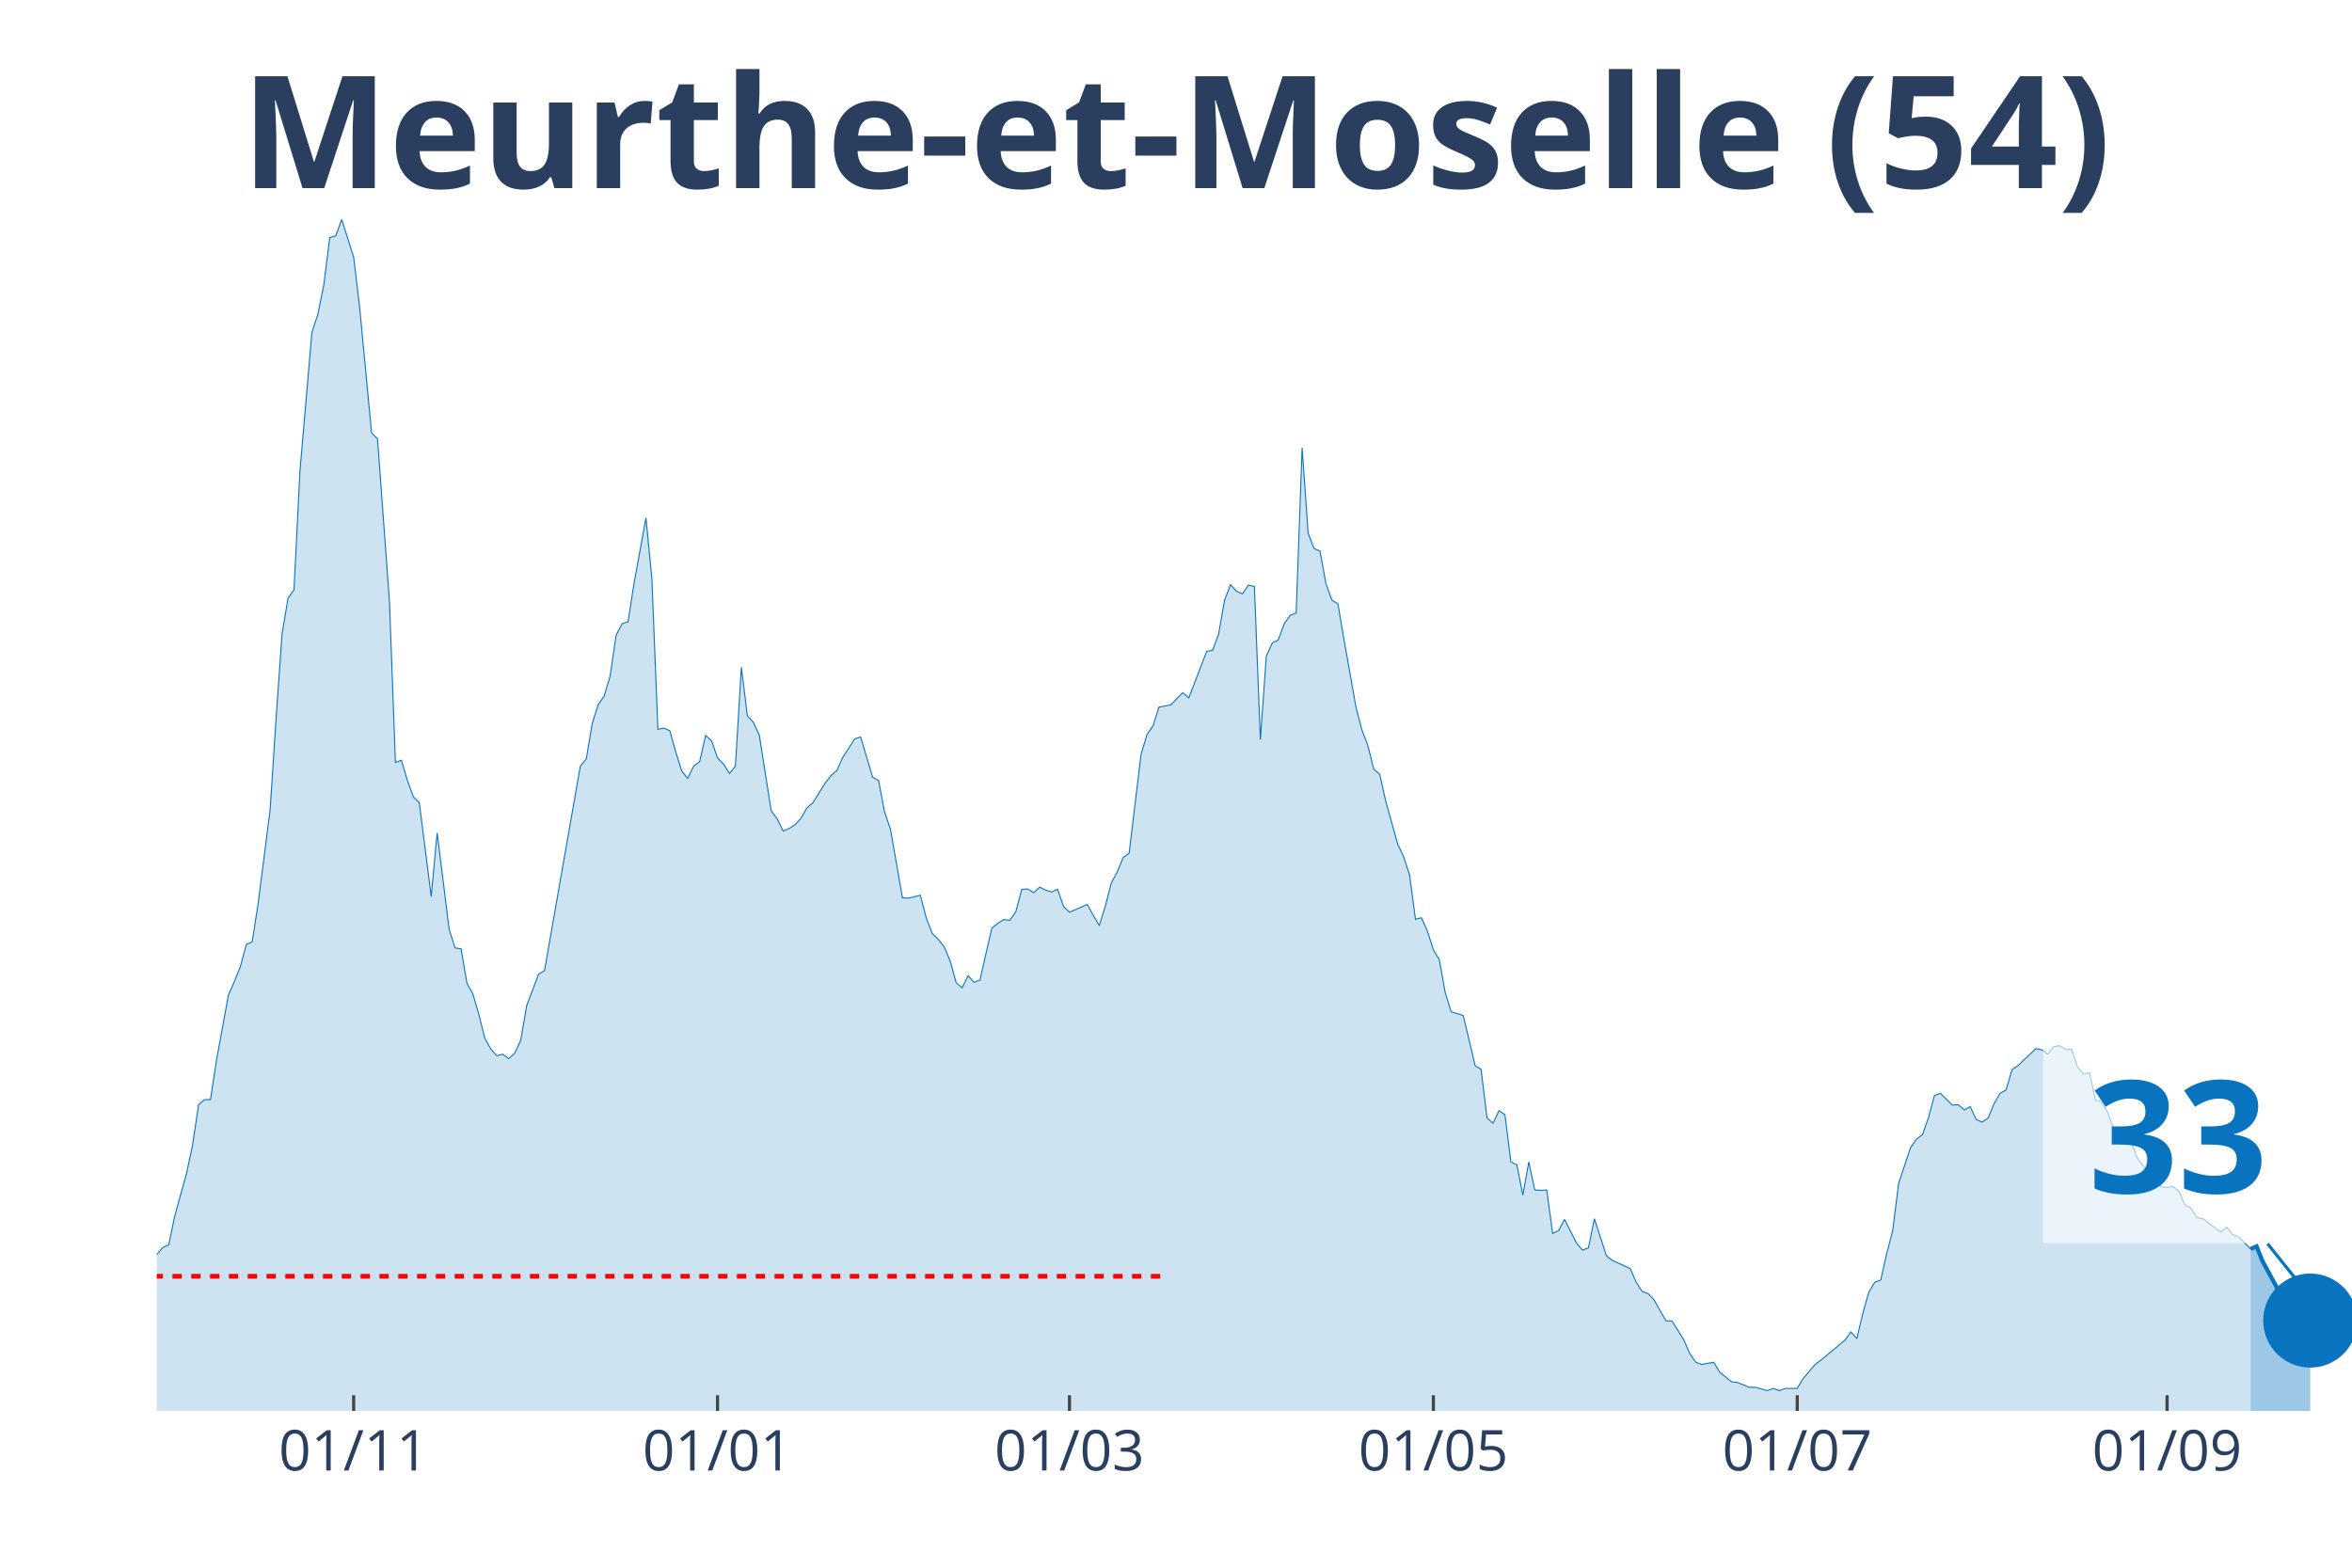
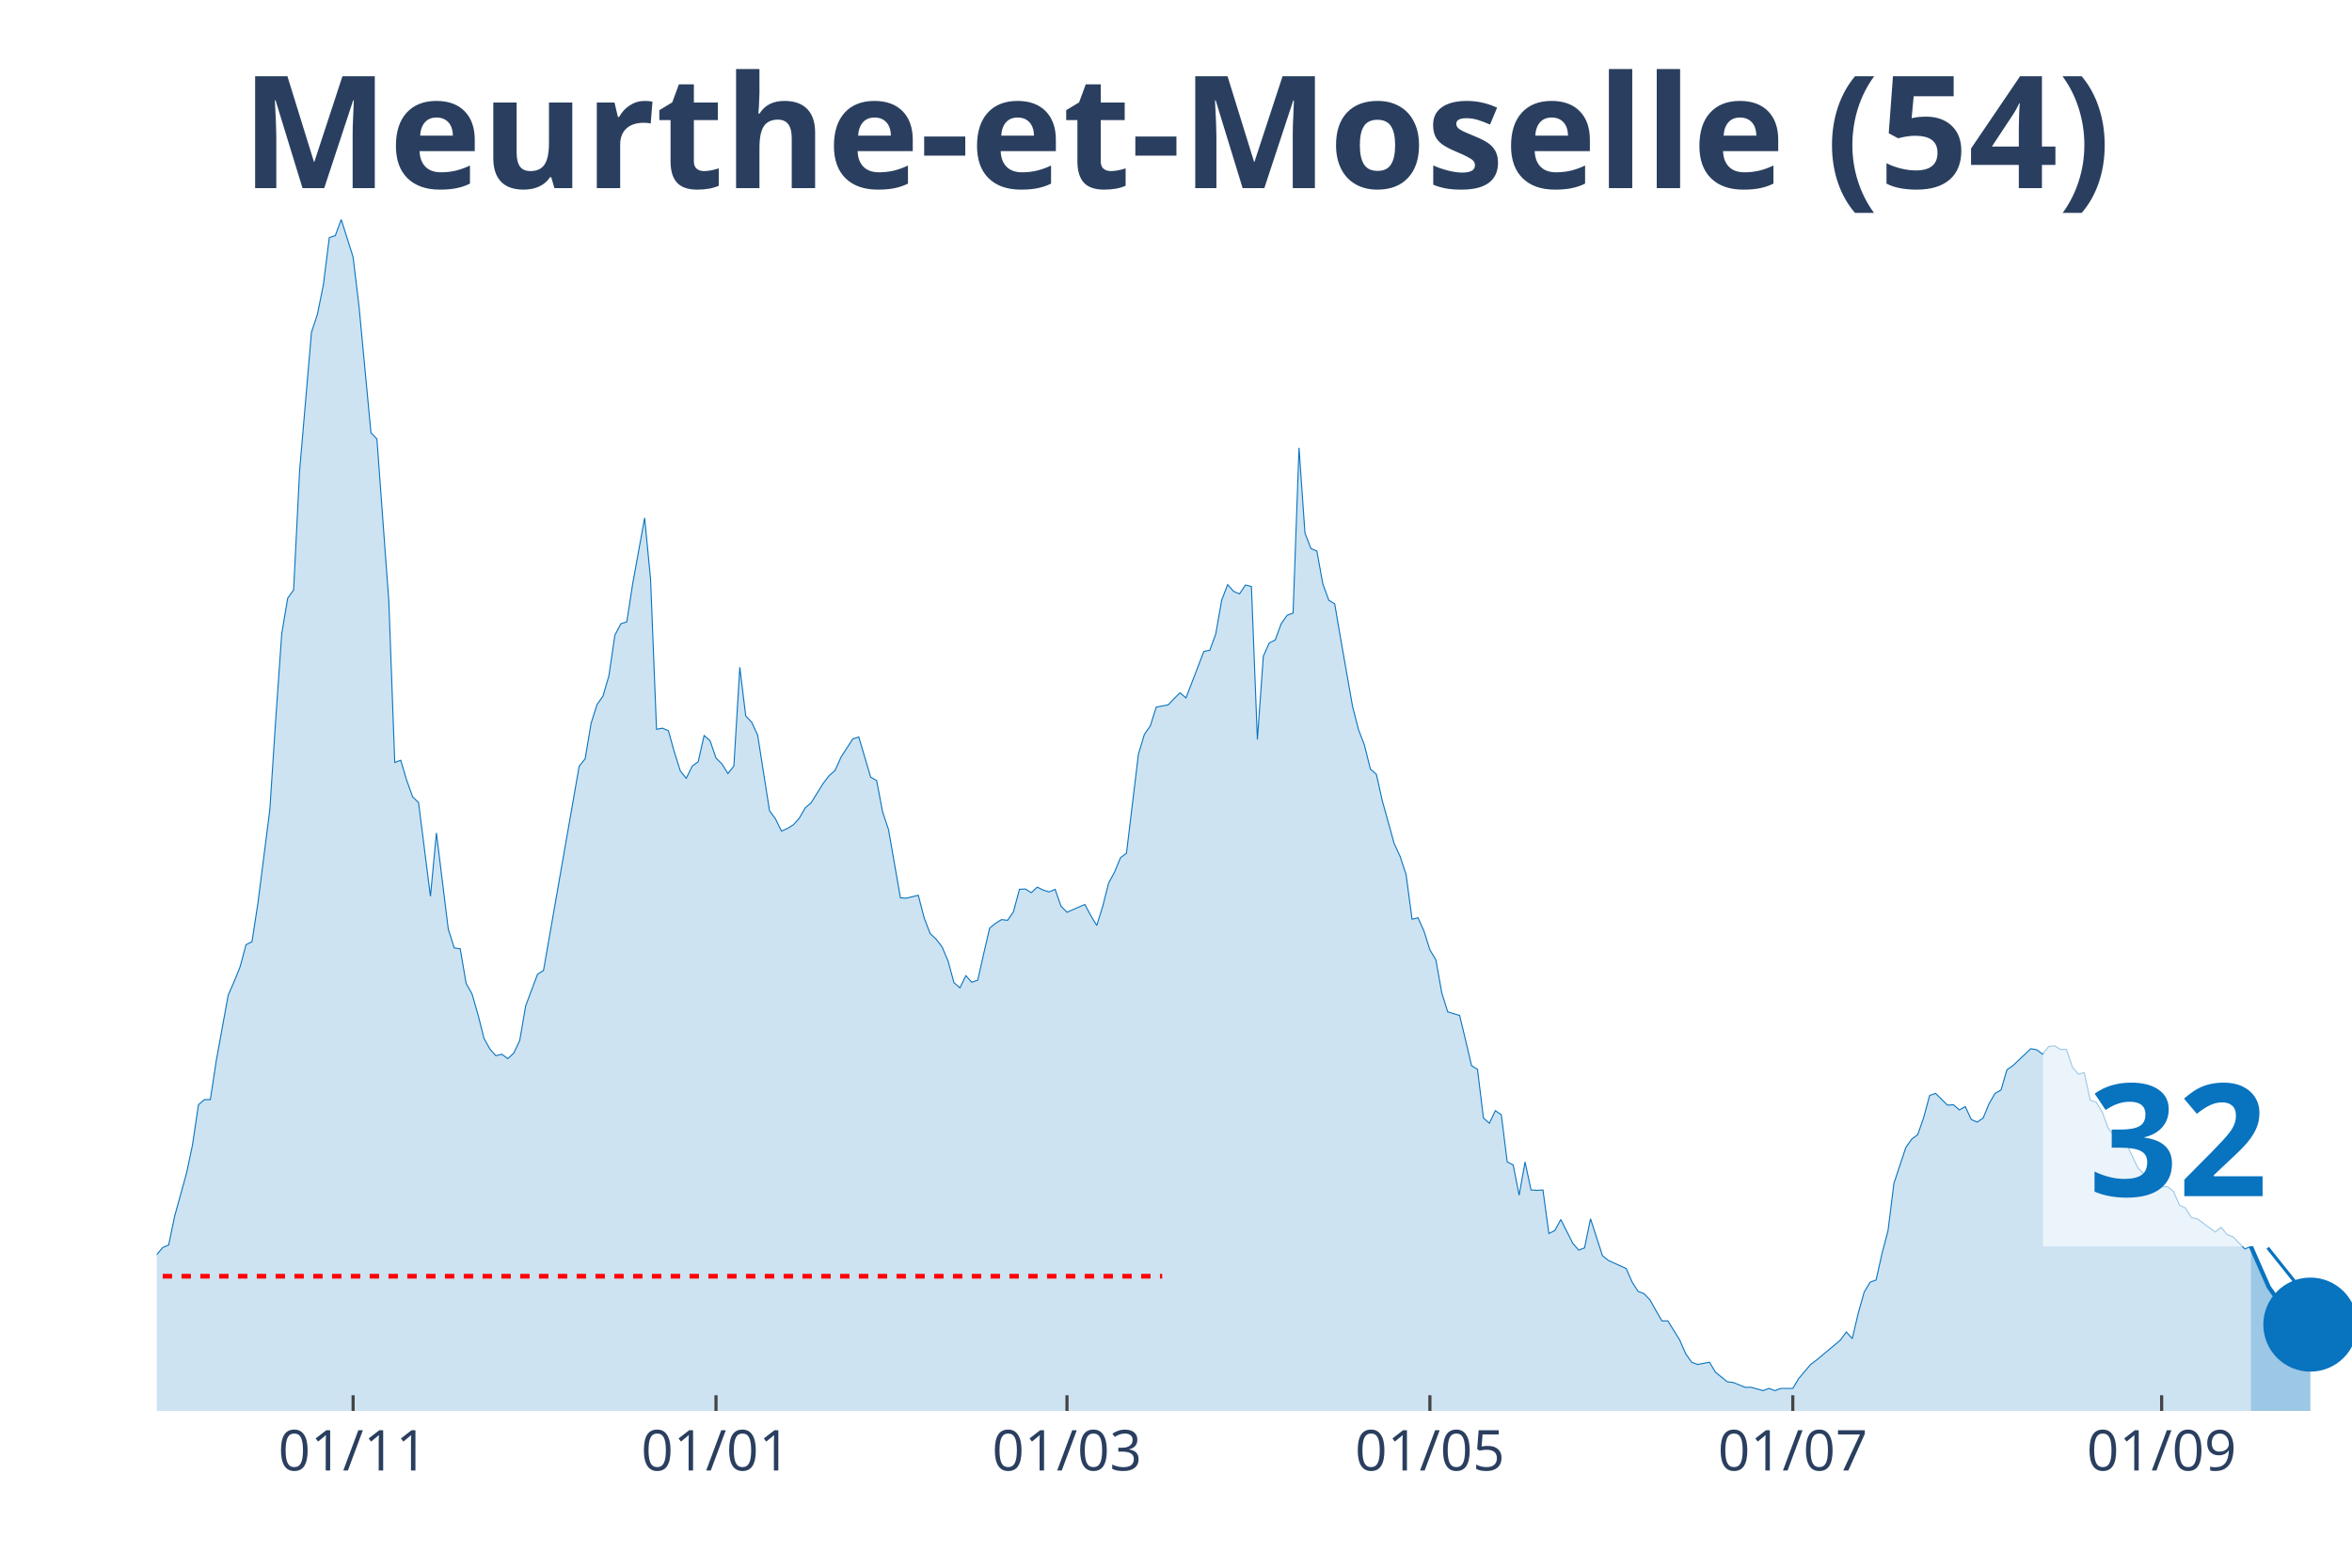
<svg xmlns="http://www.w3.org/2000/svg" class="main-svg" width="1125" height="750" style="" viewBox="0 0 750 500">
  <rect x="0" y="0" width="750" height="500" style="fill: rgb(0, 0, 0); fill-opacity: 0;" />
-   <defs id="defs-a1e5d9">
+   <defs id="defs-a69a39">
    <g class="clips">
-       <clipPath id="clipa1e5d9xyplot" class="plotclip">
+       <clipPath id="clipa69a39xyplot" class="plotclip">
        <rect width="700" height="380" />
      </clipPath>
-       <clipPath class="axesclip" id="clipa1e5d9x">
+       <clipPath class="axesclip" id="clipa69a39x">
        <rect x="50" y="0" width="700" height="500" />
      </clipPath>
-       <clipPath class="axesclip" id="clipa1e5d9y">
+       <clipPath class="axesclip" id="clipa69a39y">
        <rect x="0" y="70" width="750" height="380" />
      </clipPath>
-       <clipPath class="axesclip" id="clipa1e5d9xy">
+       <clipPath class="axesclip" id="clipa69a39xy">
        <rect x="50" y="70" width="700" height="380" />
      </clipPath>
    </g>
    <g class="gradients" />
  </defs>
  <g class="bglayer">
    <rect class="bg" x="50" y="70" width="700" height="380" style="fill: rgb(0, 0, 0); fill-opacity: 0; stroke-width: 0;" />
  </g>
  <g class="layer-below">
    <g class="imagelayer" />
    <g class="shapelayer" />
  </g>
  <g class="cartesianlayer">
    <g class="subplot xy">
      <g class="layer-subplot">
        <g class="shapelayer" />
        <g class="imagelayer" />
      </g>
      <g class="gridlayer">
        <g class="x">
-           <path class="xgrid crisp" transform="translate(112.77,0)" d="M0,70v380" style="stroke: rgb(255, 255, 255); stroke-opacity: 1; stroke-width: 1px;" />
-           <path class="xgrid crisp" transform="translate(228.8,0)" d="M0,70v380" style="stroke: rgb(255, 255, 255); stroke-opacity: 1; stroke-width: 1px;" />
-           <path class="xgrid crisp" transform="translate(341.03,0)" d="M0,70v380" style="stroke: rgb(255, 255, 255); stroke-opacity: 1; stroke-width: 1px;" />
-           <path class="xgrid crisp" transform="translate(457.07,0)" d="M0,70v380" style="stroke: rgb(255, 255, 255); stroke-opacity: 1; stroke-width: 1px;" />
-           <path class="xgrid crisp" transform="translate(573.1,0)" d="M0,70v380" style="stroke: rgb(255, 255, 255); stroke-opacity: 1; stroke-width: 1px;" />
-           <path class="xgrid crisp" transform="translate(691.03,0)" d="M0,70v380" style="stroke: rgb(255, 255, 255); stroke-opacity: 1; stroke-width: 1px;" />
+           <path class="xgrid crisp" transform="translate(112.6,0)" d="M0,70v380" style="stroke: rgb(255, 255, 255); stroke-opacity: 1; stroke-width: 1px;" />
+           <path class="xgrid crisp" transform="translate(228.32,0)" d="M0,70v380" style="stroke: rgb(255, 255, 255); stroke-opacity: 1; stroke-width: 1px;" />
+           <path class="xgrid crisp" transform="translate(340.24,0)" d="M0,70v380" style="stroke: rgb(255, 255, 255); stroke-opacity: 1; stroke-width: 1px;" />
+           <path class="xgrid crisp" transform="translate(455.96,0)" d="M0,70v380" style="stroke: rgb(255, 255, 255); stroke-opacity: 1; stroke-width: 1px;" />
+           <path class="xgrid crisp" transform="translate(571.68,0)" d="M0,70v380" style="stroke: rgb(255, 255, 255); stroke-opacity: 1; stroke-width: 1px;" />
+           <path class="xgrid crisp" transform="translate(689.3,0)" d="M0,70v380" style="stroke: rgb(255, 255, 255); stroke-opacity: 1; stroke-width: 1px;" />
        </g>
        <g class="y" />
      </g>
      <g class="zerolinelayer" />
      <path class="xlines-below" />
      <path class="ylines-below" />
      <g class="overlines-below" />
      <g class="xaxislayer-below" />
      <g class="yaxislayer-below" />
      <g class="overaxes-below" />
-       <g class="plot" transform="translate(50, 70)" clip-path="url('#clipa1e5d9xyplot')">
+       <g class="plot" transform="translate(50, 70)" clip-path="url('#clipa69a39xyplot')">
        <g class="scatterlayer mlayer">
-           <g class="trace scatter trace02a450" style="stroke-miterlimit: 2;">
+           <g class="trace scatter tracee58fca" style="stroke-miterlimit: 2;">
            <g class="fills">
              <g>
-                 <path class="js-fill" d="M667.66,380L-258.7,380L-258.7,367.41L-252.99,366.47L-251.09,366.24L-245.38,369.41L-243.48,372.59L-232.07,372.35L-230.16,368.71L-218.75,355.06L-216.85,356.47L-207.34,364.35L-205.43,366.12L-197.83,367.18L-195.92,367.18L-182.61,375.29L-180.71,375.29L-173.1,376.71L-171.2,376.59L-152.17,375.53L-150.27,374.71L-142.66,373.18L-140.76,373.18L-131.25,370.24L-129.35,370.35L-119.84,365.88L-117.93,366L-110.33,364.82L-108.42,362.24L-100.82,363.53L-98.91,365.18L-93.21,366.94L-91.3,368.35L-87.5,366.94L-85.6,365.41L-83.7,365.41L-81.79,367.29L-76.09,365.53L-74.18,363.76L-68.48,357.41L-66.58,353.65L-60.87,351.06L-58.97,350.47L-57.07,347.29L-55.16,348.59L-49.46,348.35L-47.55,344.82L-43.75,339.76L-41.85,336.24L-36.14,331.41L-34.24,328.24L-30.43,331.76L-28.53,332.71L-26.63,332.59L-24.73,334.24L-22.83,334.82L-20.92,338.24L-17.12,340.82L-15.22,341.18L-13.32,343.53L-11.41,343.88L-7.61,343.53L-5.71,340L0,330.12L1.9,327.88L3.8,327.06L5.71,317.88L9.51,304.12L11.41,295.18L13.32,282.35L15.22,280.71L17.12,280.71L19.02,268.24L22.83,247.41L24.73,243.06L26.63,238.35L28.53,231.29L30.43,230.35L32.34,218L36.14,188.24L38.04,159.18L39.95,132.12L41.85,120.82L43.75,118.12L45.65,80.24L49.46,36L51.36,30.24L53.26,20.82L55.16,5.76L57.07,5.18L58.97,0L62.77,12L64.67,27.88L68.48,68L70.38,70L74.18,121.65L76.09,173.18L77.99,172.47L79.89,178.82L81.79,184.12L83.7,186L87.5,215.88L89.4,195.65L93.21,226.35L95.11,232.35L97.01,232.59L98.91,243.65L100.82,247.06L102.72,253.65L104.62,261.18L106.52,264.59L108.42,266.71L110.33,266.24L112.23,267.65L114.13,265.88L116.03,261.88L117.93,250.82L121.74,240.71L123.64,239.53L135.05,174.35L136.96,172L138.86,160.71L140.76,154.71L142.66,152L144.57,145.53L146.47,132.59L148.37,128.94L150.27,128.35L152.17,116.12L155.98,95.18L157.88,114.71L159.78,162.59L161.68,162.24L163.59,163.06L165.49,169.88L167.39,175.88L169.29,178.24L171.2,174.35L173.1,172.94L175,164.59L176.9,166.24L178.8,171.76L180.71,173.65L182.61,176.71L184.51,174.35L186.41,142.82L188.32,158.35L190.22,160.35L192.12,164.47L195.92,188.59L197.83,191.18L199.73,195.06L201.63,194.24L203.53,193.06L205.43,190.94L207.34,187.65L209.24,186L213.04,179.88L214.95,177.41L216.85,175.76L218.75,171.53L222.55,165.65L224.46,165.06L228.26,177.88L230.16,178.94L232.07,188.94L233.97,194.59L237.77,216.35L239.67,216.47L243.48,215.53L245.38,222.82L247.28,227.76L249.18,229.53L251.09,232L252.99,236.47L254.89,243.41L256.79,245.06L258.7,241.18L260.6,243.29L262.5,242.59L264.4,234.12L266.3,226L268.21,224.47L270.11,223.29L272.01,223.53L273.91,220.82L275.82,213.65L277.72,213.53L279.62,214.71L281.52,212.94L283.42,213.88L285.33,214.47L287.23,213.65L289.13,219.06L291.03,220.94L296.74,218.47L298.64,222L300.54,225.18L302.45,219.06L304.35,211.65L306.25,208.12L308.15,203.53L310.05,202.12L313.86,170.59L315.76,164.24L317.66,161.53L319.57,155.53L323.37,154.82L325.27,152.82L327.17,150.94L329.08,152.59L334.78,137.76L336.68,137.41L338.59,132.24L340.49,121.41L342.39,116.47L344.29,118.59L346.2,119.41L348.1,116.59L350,117.06L351.9,165.88L353.8,139.29L355.71,135.06L357.61,134.12L359.51,128.94L361.41,126.24L363.32,125.53L365.22,72.82L367.12,100L369.02,104.94L370.92,105.76L372.83,116.24L374.73,121.41L376.63,122.59L378.53,133.76L382.34,155.29L384.24,162.71L386.14,167.65L388.04,175.29L389.95,176.94L391.85,185.41L395.65,199.06L397.55,203.18L399.46,208.94L401.36,223.18L403.26,222.71L405.16,226.94L407.07,232.94L408.97,236.12L410.87,246.71L412.77,252.71L416.58,253.88L418.48,261.76L420.38,269.88L422.28,271.06L424.18,286.59L426.09,288.24L427.99,284.24L429.89,285.53L431.79,300.59L433.7,301.53L435.6,311.18L437.5,300.59L439.4,309.53L441.3,309.65L443.21,309.53L445.11,323.41L447.01,322.47L448.91,318.94L452.72,326.47L454.62,328.71L456.52,328L458.42,318.71L462.23,330.47L464.13,332L469.84,334.59L471.74,338.94L473.64,341.88L475.54,342.59L477.45,344.59L479.35,348L481.25,351.29L483.15,351.29L486.96,357.41L488.86,361.76L490.76,364.47L492.66,365.18L496.47,364.47L498.37,367.65L502.17,370.71L504.08,370.94L507.88,372.47L509.78,372.47L513.59,373.53L515.49,372.82L517.39,373.53L519.29,372.82L523.1,372.82L525,369.65L528.8,365.18L530.71,363.76L538.32,357.41L540.22,354.82L542.12,356.94L544.02,348.82L545.92,342.12L547.83,338.94L549.73,338.24L551.63,329.76L553.53,322.59L555.43,307.41L559.24,296L561.14,293.29L563.04,291.88L564.95,286.47L566.85,279.41L568.75,278.71L572.55,282.47L574.46,282.35L576.36,284L578.26,282.94L580.16,287.06L582.07,287.88L583.97,286.59L585.87,282L587.77,278.71L589.67,277.65L591.58,271.18L593.48,269.88L599.18,264.47L601.09,264.82L602.99,266.24L604.89,263.76L606.79,263.53L608.7,264.71L610.6,264.71L612.5,270.35L614.4,272.59L616.3,272.12L618.21,280.94L620.11,281.53L622.01,284.59L623.91,289.76L625.82,291.65L627.72,294.59L629.62,294.47L631.52,299.29L635.33,304.35L637.23,305.76L639.13,308.59L641.03,308.71L642.93,308.47L644.84,310L646.74,314.35L648.64,315.29L650.54,318.35L652.45,318.71L658.15,322.94L660.05,321.41L661.96,323.76L663.86,324.47L667.66,328.35" style="fill: rgb(8, 115, 191); fill-opacity: 0.2; stroke-width: 0;" />
+                 <path class="js-fill" d="M667.75,380L-257.99,380L-257.99,367.41L-252.3,366.47L-250.41,366.24L-244.72,369.41L-242.82,372.59L-231.44,372.35L-229.54,368.71L-218.16,355.06L-216.26,356.47L-208.67,361.88L-206.78,364.35L-201.08,368L-199.19,367.29L-193.5,368.59L-191.6,370.71L-184.01,375.29L-182.11,375.29L-149.86,374.71L-147.97,373.88L-130.89,370.24L-129,370.35L-119.51,365.88L-117.62,366L-110.03,364.82L-108.13,362.24L-100.54,363.53L-98.64,365.18L-92.95,366.94L-91.06,368.35L-87.26,366.94L-85.37,365.41L-83.47,365.41L-81.57,367.29L-75.88,365.53L-73.98,363.76L-68.29,357.41L-66.4,353.65L-60.7,351.06L-58.81,350.47L-56.91,347.29L-55.01,348.59L-49.32,348.35L-47.43,344.82L-43.63,339.76L-41.73,336.24L-37.94,331.76L-36.04,331.41L-34.15,328.24L-32.25,329.53L-28.46,332.71L-26.56,332.59L-22.76,334.82L-20.87,338.24L-17.07,340.82L-15.18,341.18L-13.28,343.53L-11.38,343.88L-7.59,343.53L-5.69,340L0,330.12L1.9,327.88L3.79,327.06L5.69,317.88L9.49,304.12L11.38,295.18L13.28,282.35L15.18,280.71L17.07,280.71L18.97,268.24L22.76,247.41L24.66,243.06L26.56,238.35L28.46,231.29L30.35,230.35L32.25,218L36.04,188.24L37.94,159.18L39.84,132.12L41.73,120.82L43.63,118.12L45.53,80.24L49.32,36L51.22,30.24L53.12,20.82L55.01,5.76L56.91,5.18L58.81,0L62.6,12L64.5,27.88L68.29,68L70.19,70L73.98,121.65L75.88,173.18L77.78,172.47L79.67,178.82L81.57,184.12L83.47,186L87.26,215.88L89.16,195.65L92.95,226.35L94.85,232.35L96.75,232.59L98.64,243.65L100.54,247.06L102.44,253.65L104.34,261.18L106.23,264.59L108.13,266.71L110.03,266.24L111.92,267.65L113.82,265.88L115.72,261.88L117.62,250.82L121.41,240.71L123.31,239.53L134.69,174.35L136.59,172L138.48,160.71L140.38,154.71L142.28,152L144.17,145.53L146.07,132.59L147.97,128.94L149.86,128.35L151.76,116.12L155.56,95.18L157.45,114.71L159.35,162.59L161.25,162.24L163.14,163.06L165.04,169.88L166.94,175.88L168.83,178.24L170.73,174.35L172.63,172.94L174.53,164.59L176.42,166.24L178.32,171.76L180.22,173.65L182.11,176.71L184.01,174.35L185.91,142.82L187.8,158.35L189.7,160.35L191.6,164.47L195.39,188.59L197.29,191.18L199.19,195.06L201.08,194.24L202.98,193.06L204.88,190.94L206.78,187.65L208.67,186L212.47,179.88L214.36,177.41L216.26,175.76L218.16,171.53L221.95,165.65L223.85,165.06L227.64,177.88L229.54,178.94L231.44,188.94L233.33,194.59L237.13,216.35L239.02,216.47L242.82,215.53L244.72,222.82L246.61,227.76L248.51,229.53L250.41,232L252.3,236.47L254.2,243.41L256.1,245.06L257.99,241.18L259.89,243.29L261.79,242.59L263.69,234.12L265.58,226L267.48,224.47L269.38,223.29L271.27,223.53L273.17,220.82L275.07,213.65L276.96,213.53L278.86,214.71L280.76,212.94L282.66,213.88L284.55,214.47L286.45,213.65L288.35,219.06L290.24,220.94L295.93,218.47L297.83,222L299.73,225.18L301.63,219.06L303.52,211.65L305.42,208.12L307.32,203.53L309.21,202.12L313.01,170.59L314.91,164.24L316.8,161.53L318.7,155.53L322.49,154.82L324.39,152.82L326.29,150.94L328.18,152.59L333.88,137.76L335.77,137.41L337.67,132.24L339.57,121.41L341.46,116.47L343.36,118.59L345.26,119.41L347.15,116.59L349.05,117.06L350.95,165.88L352.85,139.29L354.74,135.06L356.64,134.12L358.54,128.94L360.43,126.24L362.33,125.53L364.23,72.82L366.12,100L368.02,104.94L369.92,105.76L371.82,116.24L373.71,121.41L375.61,122.59L377.51,133.76L381.3,155.29L383.2,162.71L385.09,167.65L386.99,175.29L388.89,176.94L390.79,185.41L394.58,199.06L396.48,203.18L398.37,208.94L400.27,223.18L402.17,222.71L404.07,226.94L405.96,232.94L407.86,236.12L409.76,246.71L411.65,252.71L415.45,253.88L417.34,261.76L419.24,269.88L421.14,271.06L423.04,286.59L424.93,288.24L426.83,284.24L428.73,285.53L430.62,300.59L432.52,301.53L434.42,311.18L436.31,300.59L438.21,309.53L440.11,309.65L442.01,309.53L443.9,323.41L445.8,322.47L447.7,318.94L451.49,326.47L453.39,328.71L455.28,328L457.18,318.71L460.98,330.47L462.87,332L468.56,334.59L470.46,338.94L472.36,341.88L474.25,342.59L476.15,344.59L478.05,348L479.95,351.29L481.84,351.29L485.64,357.41L487.53,361.76L489.43,364.47L491.33,365.18L495.12,364.47L497.02,367.65L500.81,370.71L502.71,370.94L506.5,372.47L508.4,372.47L512.2,373.53L514.09,372.82L515.99,373.53L517.89,372.82L521.68,372.82L523.58,369.65L527.37,365.18L529.27,363.76L536.86,357.41L538.75,354.82L540.65,356.94L542.55,348.82L544.44,342.12L546.34,338.94L548.24,338.24L550.14,329.76L552.03,322.59L553.93,307.41L557.72,296L559.62,293.29L561.52,291.88L563.41,286.47L565.31,279.41L567.21,278.71L571,282.47L572.9,282.35L574.8,284L576.69,282.94L578.59,287.06L580.49,287.88L582.38,286.59L584.28,282L586.18,278.71L588.08,277.65L589.97,271.18L591.87,269.88L597.56,264.47L599.46,264.82L601.36,266.24L603.25,263.76L605.15,263.53L607.05,264.71L608.94,264.71L610.84,270.35L612.74,272.59L614.63,272.12L616.53,280.94L618.43,281.53L620.33,284.59L622.22,289.76L626.02,294.59L627.91,294.47L631.71,302.47L633.6,304.35L635.5,305.76L637.4,308.59L641.19,308.47L643.09,310L644.99,314.35L646.88,315.29L648.78,318.35L650.68,318.71L656.37,322.94L658.27,321.41L660.16,323.76L662.06,324.47L665.85,328.35L667.75,327.53" style="fill: rgb(8, 115, 191); fill-opacity: 0.2; stroke-width: 0;" />
              </g>
            </g>
            <g class="errorbars" />
            <g class="lines">
-               <path class="js-line" d="M-258.7,367.41L-252.99,366.47L-251.09,366.24L-245.38,369.41L-243.48,372.59L-232.07,372.35L-230.16,368.71L-218.75,355.06L-216.85,356.47L-207.34,364.35L-205.43,366.12L-197.83,367.18L-195.92,367.18L-182.61,375.29L-180.71,375.29L-173.1,376.71L-171.2,376.59L-152.17,375.53L-150.27,374.71L-142.66,373.18L-140.76,373.18L-131.25,370.24L-129.35,370.35L-119.84,365.88L-117.93,366L-110.33,364.82L-108.42,362.24L-100.82,363.53L-98.91,365.18L-93.21,366.94L-91.3,368.35L-87.5,366.94L-85.6,365.41L-83.7,365.41L-81.79,367.29L-76.09,365.53L-74.18,363.76L-68.48,357.41L-66.58,353.65L-60.87,351.06L-58.97,350.47L-57.07,347.29L-55.16,348.59L-49.46,348.35L-47.55,344.82L-43.75,339.76L-41.85,336.24L-36.14,331.41L-34.24,328.24L-30.43,331.76L-28.53,332.71L-26.63,332.59L-24.73,334.24L-22.83,334.82L-20.92,338.24L-17.12,340.82L-15.22,341.18L-13.32,343.53L-11.41,343.88L-7.61,343.53L-5.71,340L0,330.12L1.9,327.88L3.8,327.06L5.71,317.88L9.51,304.12L11.41,295.18L13.32,282.35L15.22,280.71L17.12,280.71L19.02,268.24L22.83,247.41L24.73,243.06L26.63,238.35L28.53,231.29L30.43,230.35L32.34,218L36.14,188.24L38.04,159.18L39.95,132.12L41.85,120.82L43.75,118.12L45.65,80.24L49.46,36L51.36,30.24L53.26,20.82L55.16,5.76L57.07,5.18L58.97,0L62.77,12L64.67,27.88L68.48,68L70.38,70L74.18,121.65L76.09,173.18L77.99,172.47L79.89,178.82L81.79,184.12L83.7,186L87.5,215.88L89.4,195.65L93.21,226.35L95.11,232.35L97.01,232.59L98.91,243.65L100.82,247.06L102.72,253.65L104.62,261.18L106.52,264.59L108.42,266.71L110.33,266.24L112.23,267.65L114.13,265.88L116.03,261.88L117.93,250.82L121.74,240.71L123.64,239.53L135.05,174.35L136.96,172L138.86,160.71L140.76,154.71L142.66,152L144.57,145.53L146.47,132.59L148.37,128.94L150.27,128.35L152.17,116.12L155.98,95.18L157.88,114.71L159.78,162.59L161.68,162.24L163.59,163.06L165.49,169.88L167.39,175.88L169.29,178.24L171.2,174.35L173.1,172.94L175,164.59L176.9,166.24L178.8,171.76L180.71,173.65L182.61,176.71L184.51,174.35L186.41,142.82L188.32,158.35L190.22,160.35L192.12,164.47L195.92,188.59L197.83,191.18L199.73,195.06L201.63,194.24L203.53,193.06L205.43,190.94L207.34,187.65L209.24,186L213.04,179.88L214.95,177.41L216.85,175.76L218.75,171.53L222.55,165.65L224.46,165.06L228.26,177.88L230.16,178.94L232.07,188.94L233.97,194.59L237.77,216.35L239.67,216.47L243.48,215.53L245.38,222.82L247.28,227.76L249.18,229.53L251.09,232L252.99,236.47L254.89,243.41L256.79,245.06L258.7,241.18L260.6,243.29L262.5,242.59L264.4,234.12L266.3,226L268.21,224.47L270.11,223.29L272.01,223.53L273.91,220.82L275.82,213.65L277.72,213.53L279.62,214.71L281.52,212.94L283.42,213.88L285.33,214.47L287.23,213.65L289.13,219.06L291.03,220.94L296.74,218.47L298.64,222L300.54,225.18L302.45,219.06L304.35,211.65L306.25,208.12L308.15,203.53L310.05,202.12L313.86,170.59L315.76,164.24L317.66,161.53L319.57,155.53L323.37,154.82L325.27,152.82L327.17,150.94L329.08,152.59L334.78,137.76L336.68,137.41L338.59,132.24L340.49,121.41L342.39,116.47L344.29,118.59L346.2,119.41L348.1,116.59L350,117.06L351.9,165.88L353.8,139.29L355.71,135.06L357.61,134.12L359.51,128.94L361.41,126.24L363.32,125.53L365.22,72.82L367.12,100L369.02,104.94L370.92,105.76L372.83,116.24L374.73,121.41L376.63,122.59L378.53,133.76L382.34,155.29L384.24,162.71L386.14,167.65L388.04,175.29L389.95,176.94L391.85,185.41L395.65,199.06L397.55,203.18L399.46,208.94L401.36,223.18L403.26,222.71L405.16,226.94L407.07,232.94L408.97,236.12L410.87,246.71L412.77,252.71L416.58,253.88L418.48,261.76L420.38,269.88L422.28,271.06L424.18,286.59L426.09,288.24L427.99,284.24L429.89,285.53L431.79,300.59L433.7,301.53L435.6,311.18L437.5,300.59L439.4,309.53L441.3,309.65L443.21,309.53L445.11,323.41L447.01,322.47L448.91,318.94L452.72,326.47L454.62,328.71L456.52,328L458.42,318.71L462.23,330.47L464.13,332L469.84,334.59L471.74,338.94L473.64,341.88L475.54,342.59L477.45,344.59L479.35,348L481.25,351.29L483.15,351.29L486.96,357.41L488.86,361.76L490.76,364.47L492.66,365.18L496.47,364.47L498.37,367.65L502.17,370.71L504.08,370.94L507.88,372.47L509.78,372.47L513.59,373.53L515.49,372.82L517.39,373.53L519.29,372.82L523.1,372.82L525,369.65L528.8,365.18L530.71,363.76L538.32,357.41L540.22,354.82L542.12,356.94L544.02,348.82L545.92,342.12L547.83,338.94L549.73,338.24L551.63,329.76L553.53,322.59L555.43,307.41L559.24,296L561.14,293.29L563.04,291.88L564.95,286.47L566.85,279.41L568.75,278.71L572.55,282.47L574.46,282.35L576.36,284L578.26,282.94L580.16,287.06L582.07,287.88L583.97,286.59L585.87,282L587.77,278.71L589.67,277.65L591.58,271.18L593.48,269.88L599.18,264.47L601.09,264.82L602.99,266.24L604.89,263.76L606.79,263.53L608.7,264.71L610.6,264.71L612.5,270.35L614.4,272.59L616.3,272.12L618.21,280.94L620.11,281.53L622.01,284.59L623.91,289.76L625.82,291.65L627.72,294.59L629.62,294.47L631.52,299.29L635.33,304.35L637.23,305.76L639.13,308.59L641.03,308.71L642.93,308.47L644.84,310L646.74,314.35L648.64,315.29L650.54,318.35L652.45,318.71L658.15,322.94L660.05,321.41L661.96,323.76L663.86,324.47L667.66,328.35" style="vector-effect: non-scaling-stroke; fill: none; stroke: rgb(8, 115, 191); stroke-opacity: 1; stroke-width: 0.5px; opacity: 1;" />
+               <path class="js-line" d="M-257.99,367.41L-252.3,366.47L-250.41,366.24L-244.72,369.41L-242.82,372.59L-231.44,372.35L-229.54,368.71L-218.16,355.06L-216.26,356.47L-208.67,361.88L-206.78,364.35L-201.08,368L-199.19,367.29L-193.5,368.59L-191.6,370.71L-184.01,375.29L-182.11,375.29L-149.86,374.71L-147.97,373.88L-130.89,370.24L-129,370.35L-119.51,365.88L-117.62,366L-110.03,364.82L-108.13,362.24L-100.54,363.53L-98.64,365.18L-92.95,366.94L-91.06,368.35L-87.26,366.94L-85.37,365.41L-83.47,365.41L-81.57,367.29L-75.88,365.53L-73.98,363.76L-68.29,357.41L-66.4,353.65L-60.7,351.06L-58.81,350.47L-56.91,347.29L-55.01,348.59L-49.32,348.35L-47.43,344.82L-43.63,339.76L-41.73,336.24L-37.94,331.76L-36.04,331.41L-34.15,328.24L-32.25,329.53L-28.46,332.71L-26.56,332.59L-22.76,334.82L-20.87,338.24L-17.07,340.82L-15.18,341.18L-13.28,343.53L-11.38,343.88L-7.59,343.53L-5.69,340L0,330.12L1.9,327.88L3.79,327.06L5.69,317.88L9.49,304.12L11.38,295.18L13.28,282.35L15.18,280.71L17.07,280.71L18.97,268.24L22.76,247.41L24.66,243.06L26.56,238.35L28.46,231.29L30.35,230.35L32.25,218L36.04,188.24L37.94,159.18L39.84,132.12L41.73,120.82L43.63,118.12L45.53,80.24L49.32,36L51.22,30.24L53.12,20.82L55.01,5.76L56.91,5.18L58.81,0L62.6,12L64.5,27.88L68.29,68L70.19,70L73.98,121.65L75.88,173.18L77.78,172.47L79.67,178.82L81.57,184.12L83.47,186L87.26,215.88L89.16,195.65L92.95,226.35L94.85,232.35L96.75,232.59L98.64,243.65L100.54,247.06L102.44,253.65L104.34,261.18L106.23,264.59L108.13,266.71L110.03,266.24L111.92,267.65L113.82,265.88L115.72,261.88L117.62,250.82L121.41,240.71L123.31,239.53L134.69,174.35L136.59,172L138.48,160.71L140.38,154.71L142.28,152L144.17,145.53L146.07,132.59L147.97,128.94L149.86,128.35L151.76,116.12L155.56,95.18L157.45,114.71L159.35,162.59L161.25,162.24L163.14,163.06L165.04,169.88L166.94,175.88L168.83,178.24L170.73,174.35L172.63,172.94L174.53,164.59L176.42,166.24L178.32,171.76L180.22,173.65L182.11,176.71L184.01,174.35L185.91,142.82L187.8,158.35L189.7,160.35L191.6,164.47L195.39,188.59L197.29,191.18L199.19,195.06L201.08,194.24L202.98,193.06L204.88,190.94L206.78,187.65L208.67,186L212.47,179.88L214.36,177.41L216.26,175.76L218.16,171.53L221.95,165.65L223.85,165.06L227.64,177.88L229.54,178.94L231.44,188.94L233.33,194.59L237.13,216.35L239.02,216.47L242.82,215.53L244.72,222.82L246.61,227.76L248.51,229.53L250.41,232L252.3,236.47L254.2,243.41L256.1,245.06L257.99,241.18L259.89,243.29L261.79,242.59L263.69,234.12L265.58,226L267.48,224.47L269.38,223.29L271.27,223.53L273.17,220.82L275.07,213.65L276.96,213.53L278.86,214.71L280.76,212.94L282.66,213.88L284.55,214.47L286.45,213.65L288.35,219.06L290.24,220.94L295.93,218.47L297.83,222L299.73,225.18L301.63,219.06L303.52,211.65L305.42,208.12L307.32,203.53L309.21,202.12L313.01,170.59L314.91,164.24L316.8,161.53L318.7,155.53L322.49,154.82L324.39,152.82L326.29,150.94L328.18,152.59L333.88,137.76L335.77,137.41L337.67,132.24L339.57,121.41L341.46,116.47L343.36,118.59L345.26,119.41L347.15,116.59L349.05,117.06L350.95,165.88L352.85,139.29L354.74,135.06L356.64,134.12L358.54,128.94L360.43,126.24L362.33,125.53L364.23,72.82L366.12,100L368.02,104.94L369.92,105.76L371.82,116.24L373.71,121.41L375.61,122.59L377.51,133.76L381.3,155.29L383.2,162.71L385.09,167.65L386.99,175.29L388.89,176.94L390.79,185.41L394.58,199.06L396.48,203.18L398.37,208.94L400.27,223.18L402.17,222.71L404.07,226.94L405.96,232.94L407.86,236.12L409.76,246.71L411.65,252.71L415.45,253.88L417.34,261.76L419.24,269.88L421.14,271.06L423.04,286.59L424.93,288.24L426.83,284.24L428.73,285.53L430.62,300.59L432.52,301.53L434.42,311.18L436.31,300.59L438.21,309.53L440.11,309.65L442.01,309.53L443.9,323.41L445.8,322.47L447.7,318.94L451.49,326.47L453.39,328.71L455.28,328L457.18,318.71L460.98,330.47L462.87,332L468.56,334.59L470.46,338.94L472.36,341.88L474.25,342.59L476.15,344.59L478.05,348L479.95,351.29L481.84,351.29L485.64,357.41L487.53,361.76L489.43,364.47L491.33,365.18L495.12,364.47L497.02,367.65L500.81,370.71L502.71,370.94L506.5,372.47L508.4,372.47L512.2,373.53L514.09,372.82L515.99,373.53L517.89,372.82L521.68,372.82L523.58,369.65L527.37,365.18L529.27,363.76L536.86,357.41L538.75,354.82L540.65,356.94L542.55,348.82L544.44,342.12L546.34,338.94L548.24,338.24L550.14,329.76L552.03,322.59L553.93,307.41L557.72,296L559.62,293.29L561.52,291.88L563.41,286.47L565.31,279.41L567.21,278.71L571,282.47L572.9,282.35L574.8,284L576.69,282.94L578.59,287.06L580.49,287.88L582.38,286.59L584.28,282L586.18,278.71L588.08,277.65L589.97,271.18L591.87,269.88L597.56,264.47L599.46,264.82L601.36,266.24L603.25,263.76L605.15,263.53L607.05,264.71L608.94,264.71L610.84,270.35L612.74,272.59L614.63,272.12L616.53,280.94L618.43,281.53L620.33,284.59L622.22,289.76L626.02,294.59L627.91,294.47L631.71,302.47L633.6,304.35L635.5,305.76L637.4,308.59L641.19,308.47L643.09,310L644.99,314.35L646.88,315.29L648.78,318.35L650.68,318.71L656.37,322.94L658.27,321.41L660.16,323.76L662.06,324.47L665.85,328.35L667.75,327.53" style="vector-effect: non-scaling-stroke; fill: none; stroke: rgb(8, 115, 191); stroke-opacity: 1; stroke-width: 0.5px; opacity: 1;" />
            </g>
            <g class="points" />
            <g class="text" />
          </g>
-           <g class="trace scatter tracef75281" style="stroke-miterlimit: 2;">
+           <g class="trace scatter trace4990fa" style="stroke-miterlimit: 2;">
            <g class="fills">
              <g>
-                 <path class="js-fill" d="M686.68,380L667.66,380L667.66,328.35L669.57,327.53L671.47,332.24L679.08,346.24L680.98,347.53L684.78,349.18L686.68,351.18" style="fill: rgb(8, 115, 191); fill-opacity: 0.4; stroke-width: 0;" />
+                 <path class="js-fill" d="M686.72,380L667.75,380L667.75,327.53L673.44,340.47L675.34,343.18L677.24,346.24L679.13,347.53L682.93,349.18L684.82,351.18L686.72,352.47" style="fill: rgb(8, 115, 191); fill-opacity: 0.4; stroke-width: 0;" />
              </g>
            </g>
            <g class="errorbars" />
            <g class="lines">
-               <path class="js-line" d="M667.66,328.35L669.57,327.53L671.47,332.24L679.08,346.24L680.98,347.53L684.78,349.18L686.68,351.18" style="vector-effect: non-scaling-stroke; fill: none; stroke: rgb(8, 115, 191); stroke-opacity: 1; stroke-width: 2px; opacity: 1;" />
+               <path class="js-line" d="M667.75,327.53L673.44,340.47L675.34,343.18L677.24,346.24L679.13,347.53L682.93,349.18L684.82,351.18L686.72,352.47" style="vector-effect: non-scaling-stroke; fill: none; stroke: rgb(8, 115, 191); stroke-opacity: 1; stroke-width: 2px; opacity: 1;" />
            </g>
            <g class="points" />
            <g class="text" />
          </g>
-           <g class="trace scatter tracefac92a" style="stroke-miterlimit: 2; opacity: 1;">
+           <g class="trace scatter traceacb9c6" style="stroke-miterlimit: 2; opacity: 1;">
            <g class="fills" />
            <g class="errorbars" />
            <g class="lines" />
            <g class="points">
-               <path class="point" transform="translate(686.68,351.18)" d="M15,0A15,15 0 1,1 0,-15A15,15 0 0,1 15,0Z" style="opacity: 1; stroke-width: 0px; fill: rgb(8, 115, 191); fill-opacity: 1;" />
+               <path class="point" transform="translate(686.72,352.47)" d="M15,0A15,15 0 1,1 0,-15A15,15 0 0,1 15,0Z" style="opacity: 1; stroke-width: 0px; fill: rgb(8, 115, 191); fill-opacity: 1;" />
            </g>
            <g class="text" />
          </g>
        </g>
      </g>
      <g class="overplot" />
      <path class="xlines-above crisp" style="fill: none; stroke-width: 1px; stroke: rgb(0, 0, 0); stroke-opacity: 0;" d="" />
      <path class="ylines-above crisp" style="fill: none;" d="M0,0" />
      <g class="overlines-above" />
      <g class="xaxislayer-above">
-         <path class="xtick ticks crisp" d="M0,450v-5" transform="translate(112.77,0)" style="stroke: rgb(68, 68, 68); stroke-opacity: 1; stroke-width: 1px;" />
-         <path class="xtick ticks crisp" d="M0,450v-5" transform="translate(228.8,0)" style="stroke: rgb(68, 68, 68); stroke-opacity: 1; stroke-width: 1px;" />
-         <path class="xtick ticks crisp" d="M0,450v-5" transform="translate(341.03,0)" style="stroke: rgb(68, 68, 68); stroke-opacity: 1; stroke-width: 1px;" />
-         <path class="xtick ticks crisp" d="M0,450v-5" transform="translate(457.07,0)" style="stroke: rgb(68, 68, 68); stroke-opacity: 1; stroke-width: 1px;" />
-         <path class="xtick ticks crisp" d="M0,450v-5" transform="translate(573.1,0)" style="stroke: rgb(68, 68, 68); stroke-opacity: 1; stroke-width: 1px;" />
-         <path class="xtick ticks crisp" d="M0,450v-5" transform="translate(691.03,0)" style="stroke: rgb(68, 68, 68); stroke-opacity: 1; stroke-width: 1px;" />
+         <path class="xtick ticks crisp" d="M0,450v-5" transform="translate(112.6,0)" style="stroke: rgb(68, 68, 68); stroke-opacity: 1; stroke-width: 1px;" />
+         <path class="xtick ticks crisp" d="M0,450v-5" transform="translate(228.32,0)" style="stroke: rgb(68, 68, 68); stroke-opacity: 1; stroke-width: 1px;" />
+         <path class="xtick ticks crisp" d="M0,450v-5" transform="translate(340.24,0)" style="stroke: rgb(68, 68, 68); stroke-opacity: 1; stroke-width: 1px;" />
+         <path class="xtick ticks crisp" d="M0,450v-5" transform="translate(455.96,0)" style="stroke: rgb(68, 68, 68); stroke-opacity: 1; stroke-width: 1px;" />
+         <path class="xtick ticks crisp" d="M0,450v-5" transform="translate(571.68,0)" style="stroke: rgb(68, 68, 68); stroke-opacity: 1; stroke-width: 1px;" />
+         <path class="xtick ticks crisp" d="M0,450v-5" transform="translate(689.3,0)" style="stroke: rgb(68, 68, 68); stroke-opacity: 1; stroke-width: 1px;" />
        <g class="xtick">
-           <text text-anchor="middle" x="0" y="469" transform="translate(112.77,0)" style="font-family: 'Open Sans', verdana, arial, sans-serif; font-size: 18px; fill: rgb(42, 63, 95); fill-opacity: 1; white-space: pre;">01/11</text>
+           <text text-anchor="middle" x="0" y="469" transform="translate(112.6,0)" style="font-family: 'Open Sans', verdana, arial, sans-serif; font-size: 18px; fill: rgb(42, 63, 95); fill-opacity: 1; white-space: pre;">01/11</text>
        </g>
        <g class="xtick">
-           <text text-anchor="middle" x="0" y="469" transform="translate(228.8,0)" style="font-family: 'Open Sans', verdana, arial, sans-serif; font-size: 18px; fill: rgb(42, 63, 95); fill-opacity: 1; white-space: pre;">01/01</text>
+           <text text-anchor="middle" x="0" y="469" transform="translate(228.32,0)" style="font-family: 'Open Sans', verdana, arial, sans-serif; font-size: 18px; fill: rgb(42, 63, 95); fill-opacity: 1; white-space: pre;">01/01</text>
        </g>
        <g class="xtick">
-           <text text-anchor="middle" x="0" y="469" transform="translate(341.03,0)" style="font-family: 'Open Sans', verdana, arial, sans-serif; font-size: 18px; fill: rgb(42, 63, 95); fill-opacity: 1; white-space: pre;">01/03</text>
+           <text text-anchor="middle" x="0" y="469" transform="translate(340.24,0)" style="font-family: 'Open Sans', verdana, arial, sans-serif; font-size: 18px; fill: rgb(42, 63, 95); fill-opacity: 1; white-space: pre;">01/03</text>
        </g>
        <g class="xtick">
-           <text text-anchor="middle" x="0" y="469" transform="translate(457.07,0)" style="font-family: 'Open Sans', verdana, arial, sans-serif; font-size: 18px; fill: rgb(42, 63, 95); fill-opacity: 1; white-space: pre;">01/05</text>
+           <text text-anchor="middle" x="0" y="469" transform="translate(455.96,0)" style="font-family: 'Open Sans', verdana, arial, sans-serif; font-size: 18px; fill: rgb(42, 63, 95); fill-opacity: 1; white-space: pre;">01/05</text>
        </g>
        <g class="xtick">
-           <text text-anchor="middle" x="0" y="469" transform="translate(573.1,0)" style="font-family: 'Open Sans', verdana, arial, sans-serif; font-size: 18px; fill: rgb(42, 63, 95); fill-opacity: 1; white-space: pre;">01/07</text>
+           <text text-anchor="middle" x="0" y="469" transform="translate(571.68,0)" style="font-family: 'Open Sans', verdana, arial, sans-serif; font-size: 18px; fill: rgb(42, 63, 95); fill-opacity: 1; white-space: pre;">01/07</text>
        </g>
        <g class="xtick">
-           <text text-anchor="middle" x="0" y="469" transform="translate(691.03,0)" style="font-family: 'Open Sans', verdana, arial, sans-serif; font-size: 18px; fill: rgb(42, 63, 95); fill-opacity: 1; white-space: pre;">01/09</text>
+           <text text-anchor="middle" x="0" y="469" transform="translate(689.3,0)" style="font-family: 'Open Sans', verdana, arial, sans-serif; font-size: 18px; fill: rgb(42, 63, 95); fill-opacity: 1; white-space: pre;">01/09</text>
        </g>
      </g>
      <g class="yaxislayer-above" />
      <g class="overaxes-above" />
    </g>
  </g>
  <g class="polarlayer" />
  <g class="ternarylayer" />
  <g class="geolayer" />
  <g class="funnelarealayer" />
  <g class="pielayer" />
  <g class="treemaplayer" />
  <g class="sunburstlayer" />
  <g class="glimages" />
-   <defs id="topdefs-a1e5d9">
+   <defs id="topdefs-a69a39">
    <g class="clips" />
  </defs>
  <g class="layer-above">
    <g class="imagelayer" />
    <g class="shapelayer">
-       <path data-index="0" fill-rule="evenodd" d="M-1019.02,407.04L371.47,407.04" clip-path="url('#clipa1e5d9xy')" style="opacity: 1; stroke: rgb(255, 0, 0); stroke-opacity: 1; fill: rgb(0, 0, 0); fill-opacity: 0; stroke-dasharray: 3px, 3px; stroke-width: 1.5px;" />
+       <path data-index="0" fill-rule="evenodd" d="M-1016.12,407.04L370.6,407.04" clip-path="url('#clipa69a39xy')" style="opacity: 1; stroke: rgb(255, 0, 0); stroke-opacity: 1; fill: rgb(0, 0, 0); fill-opacity: 0; stroke-dasharray: 3px, 3px; stroke-width: 1.5px;" />
    </g>
  </g>
  <g class="infolayer">
    <g class="g-gtitle">
      <text class="gtitle" x="375" y="25" text-anchor="middle" dy="0.7em" style="font-family: 'Open Sans', verdana, arial, sans-serif; font-size: 50px; fill: rgb(42, 63, 95); opacity: 1; font-weight: normal; white-space: pre;">
        <tspan style="font-weight:bold">Meurthe-et-Moselle (54)</tspan>
      </text>
    </g>
    <g class="g-xtitle" />
    <g class="annotation" data-index="0" style="opacity: 1;">
-       <g class="annotation-text-g" transform="rotate(0,694.68,361.18)">
-         <g class="cursor-pointer" transform="translate(651, 325)">
+       <g class="annotation-text-g" transform="rotate(0,694.72,362.47)">
+         <g class="cursor-pointer" transform="translate(651, 326)">
          <rect class="bg" x="0.5" y="0.5" width="86" height="71" style="stroke-width: 1px; stroke: rgb(0, 0, 0); stroke-opacity: 0; fill: rgb(255, 255, 255); fill-opacity: 0.6;" />
          <text class="annotation-text" text-anchor="middle" x="43.531" y="55.5" style="font-family: 'Open Sans', verdana, arial, sans-serif; font-size: 50px; fill: rgb(8, 115, 191); fill-opacity: 1; white-space: pre;">
-             <tspan style="font-weight:bold">33 </tspan>
+             <tspan style="font-weight:bold">32 </tspan>
          </text>
        </g>
      </g>
      <g class="annotation-arrow-g" style="opacity: 1;">
-         <path d="M723.08,396.68L734.68,411.18" style="stroke-width: 1px; stroke: rgb(8, 115, 191); stroke-opacity: 1; stroke-dasharray: 0px, 0px, 18.569px, 18.569px;" />
+         <path d="M723.12,397.97L734.72,412.47" style="stroke-width: 1px; stroke: rgb(8, 115, 191); stroke-opacity: 1; stroke-dasharray: 0px, 0px, 18.569px, 18.569px;" />
      </g>
    </g>
  </g>
</svg>
